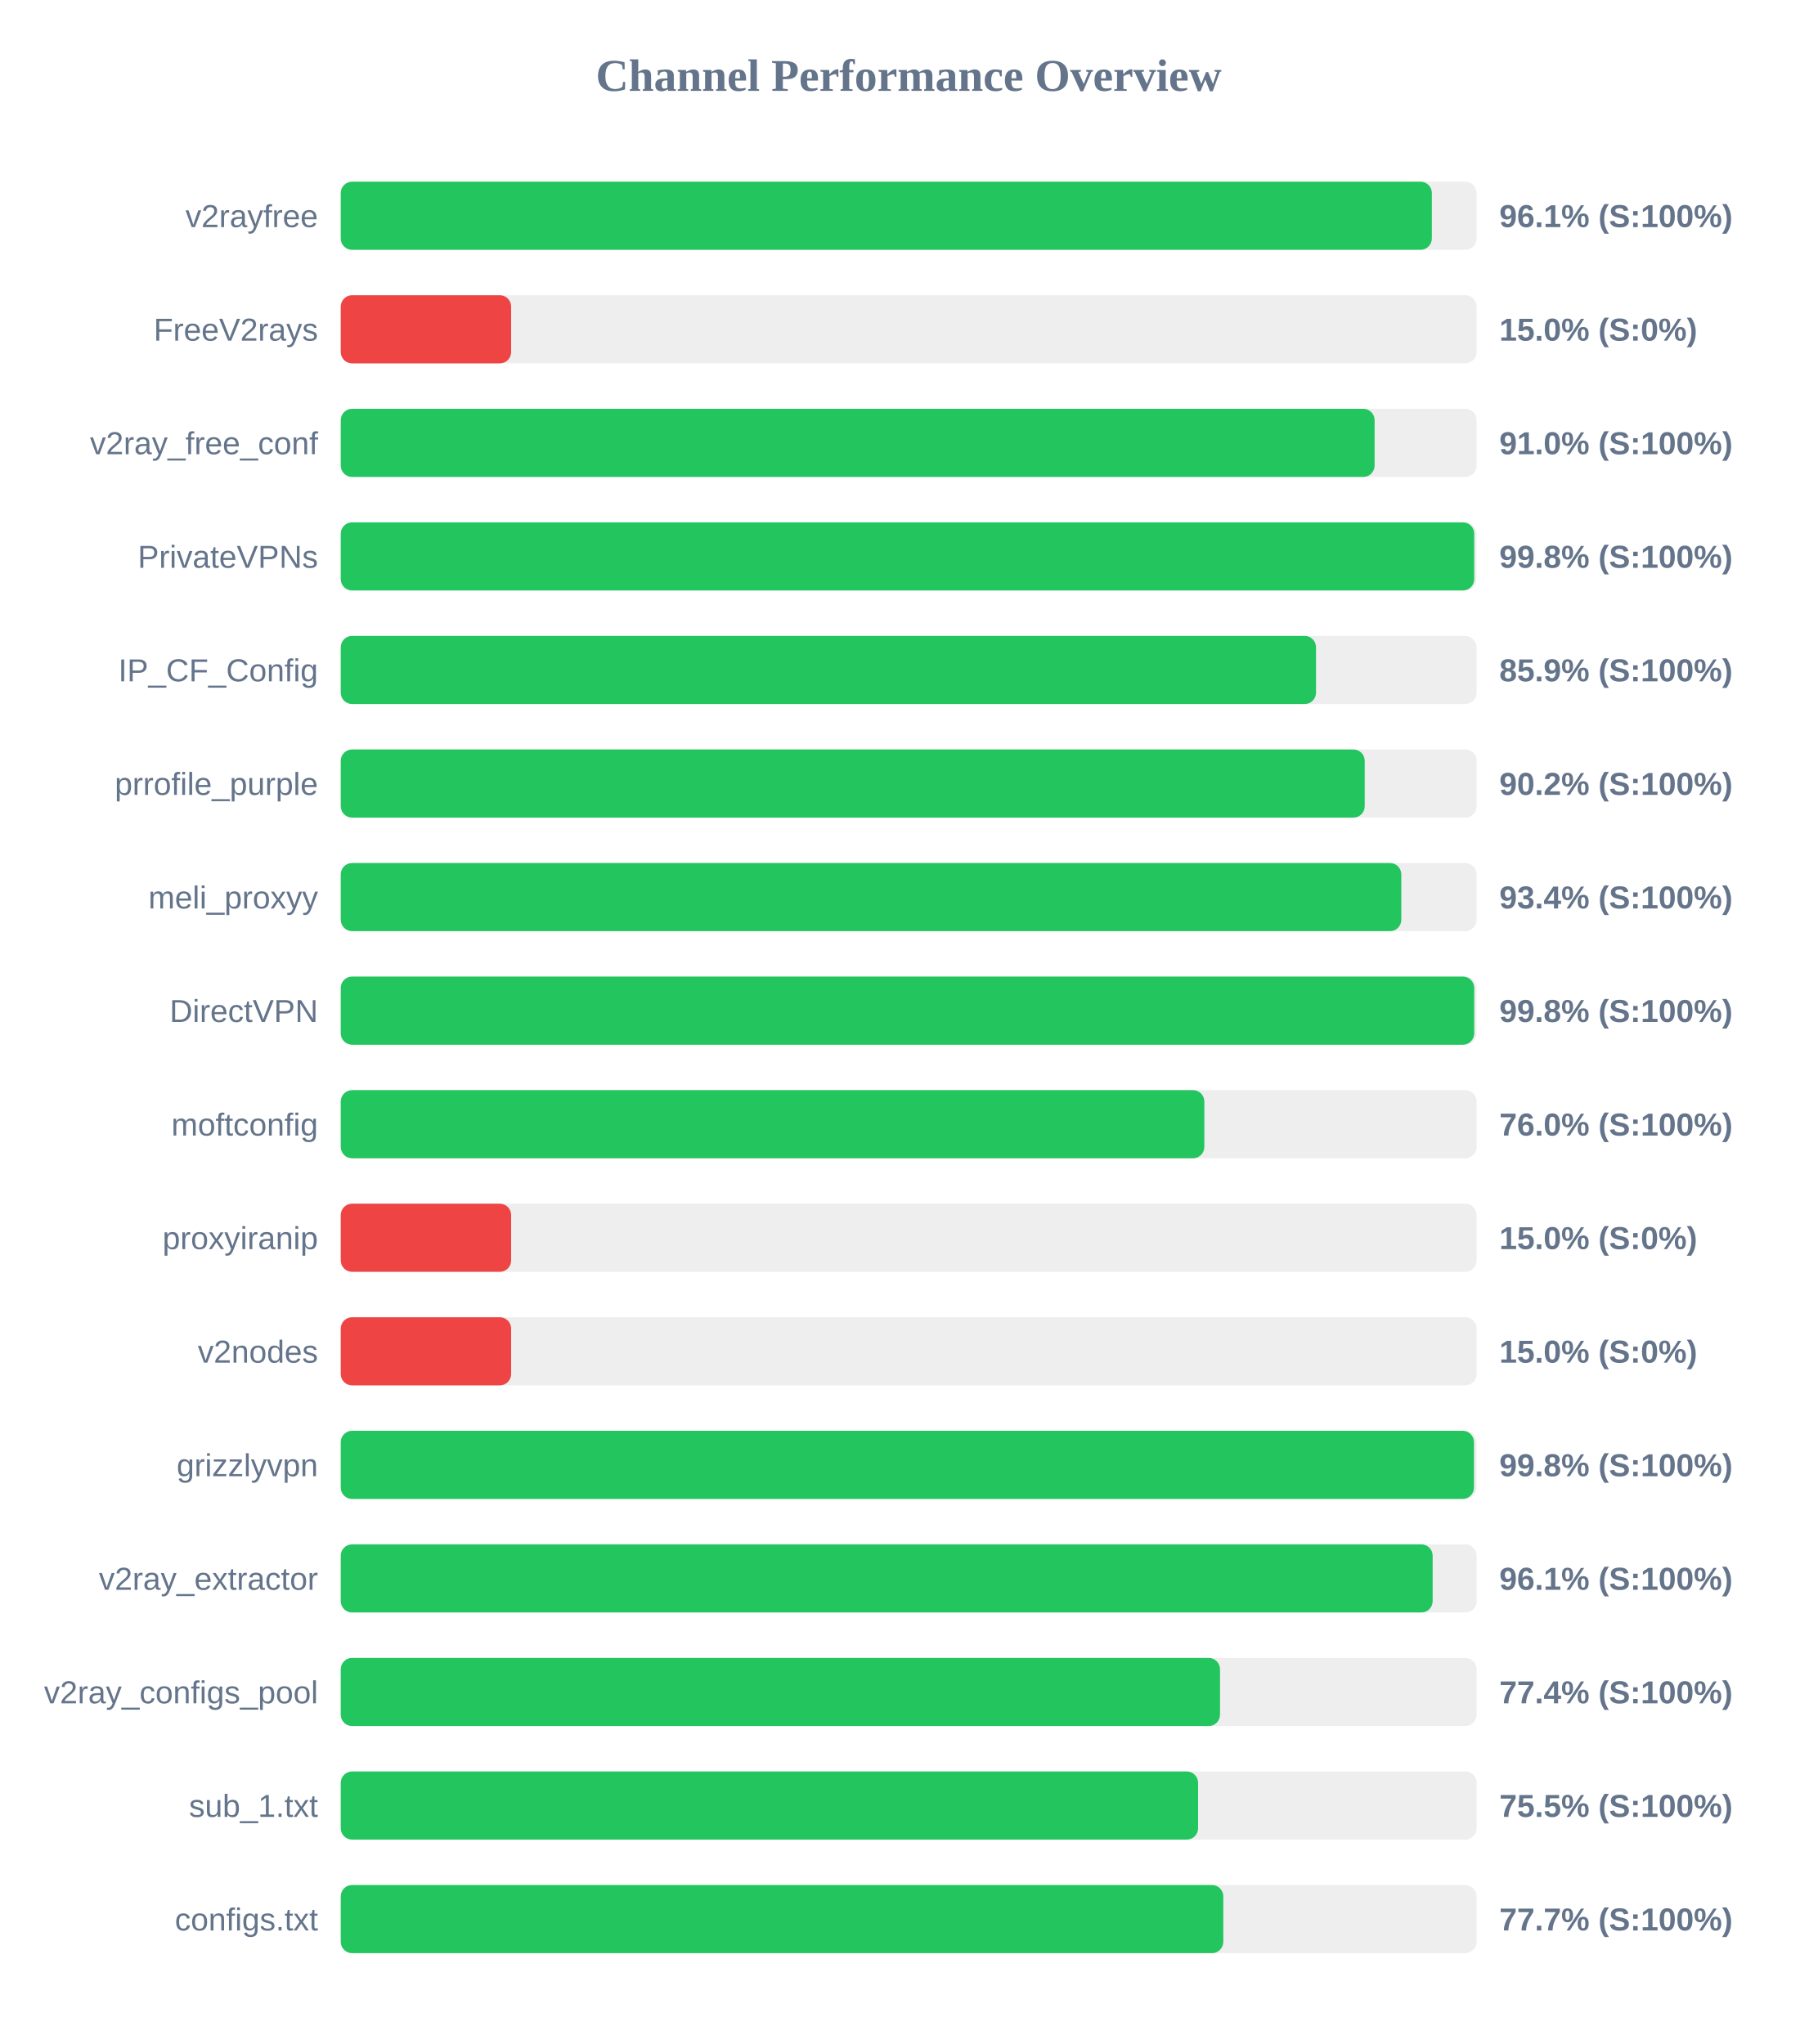
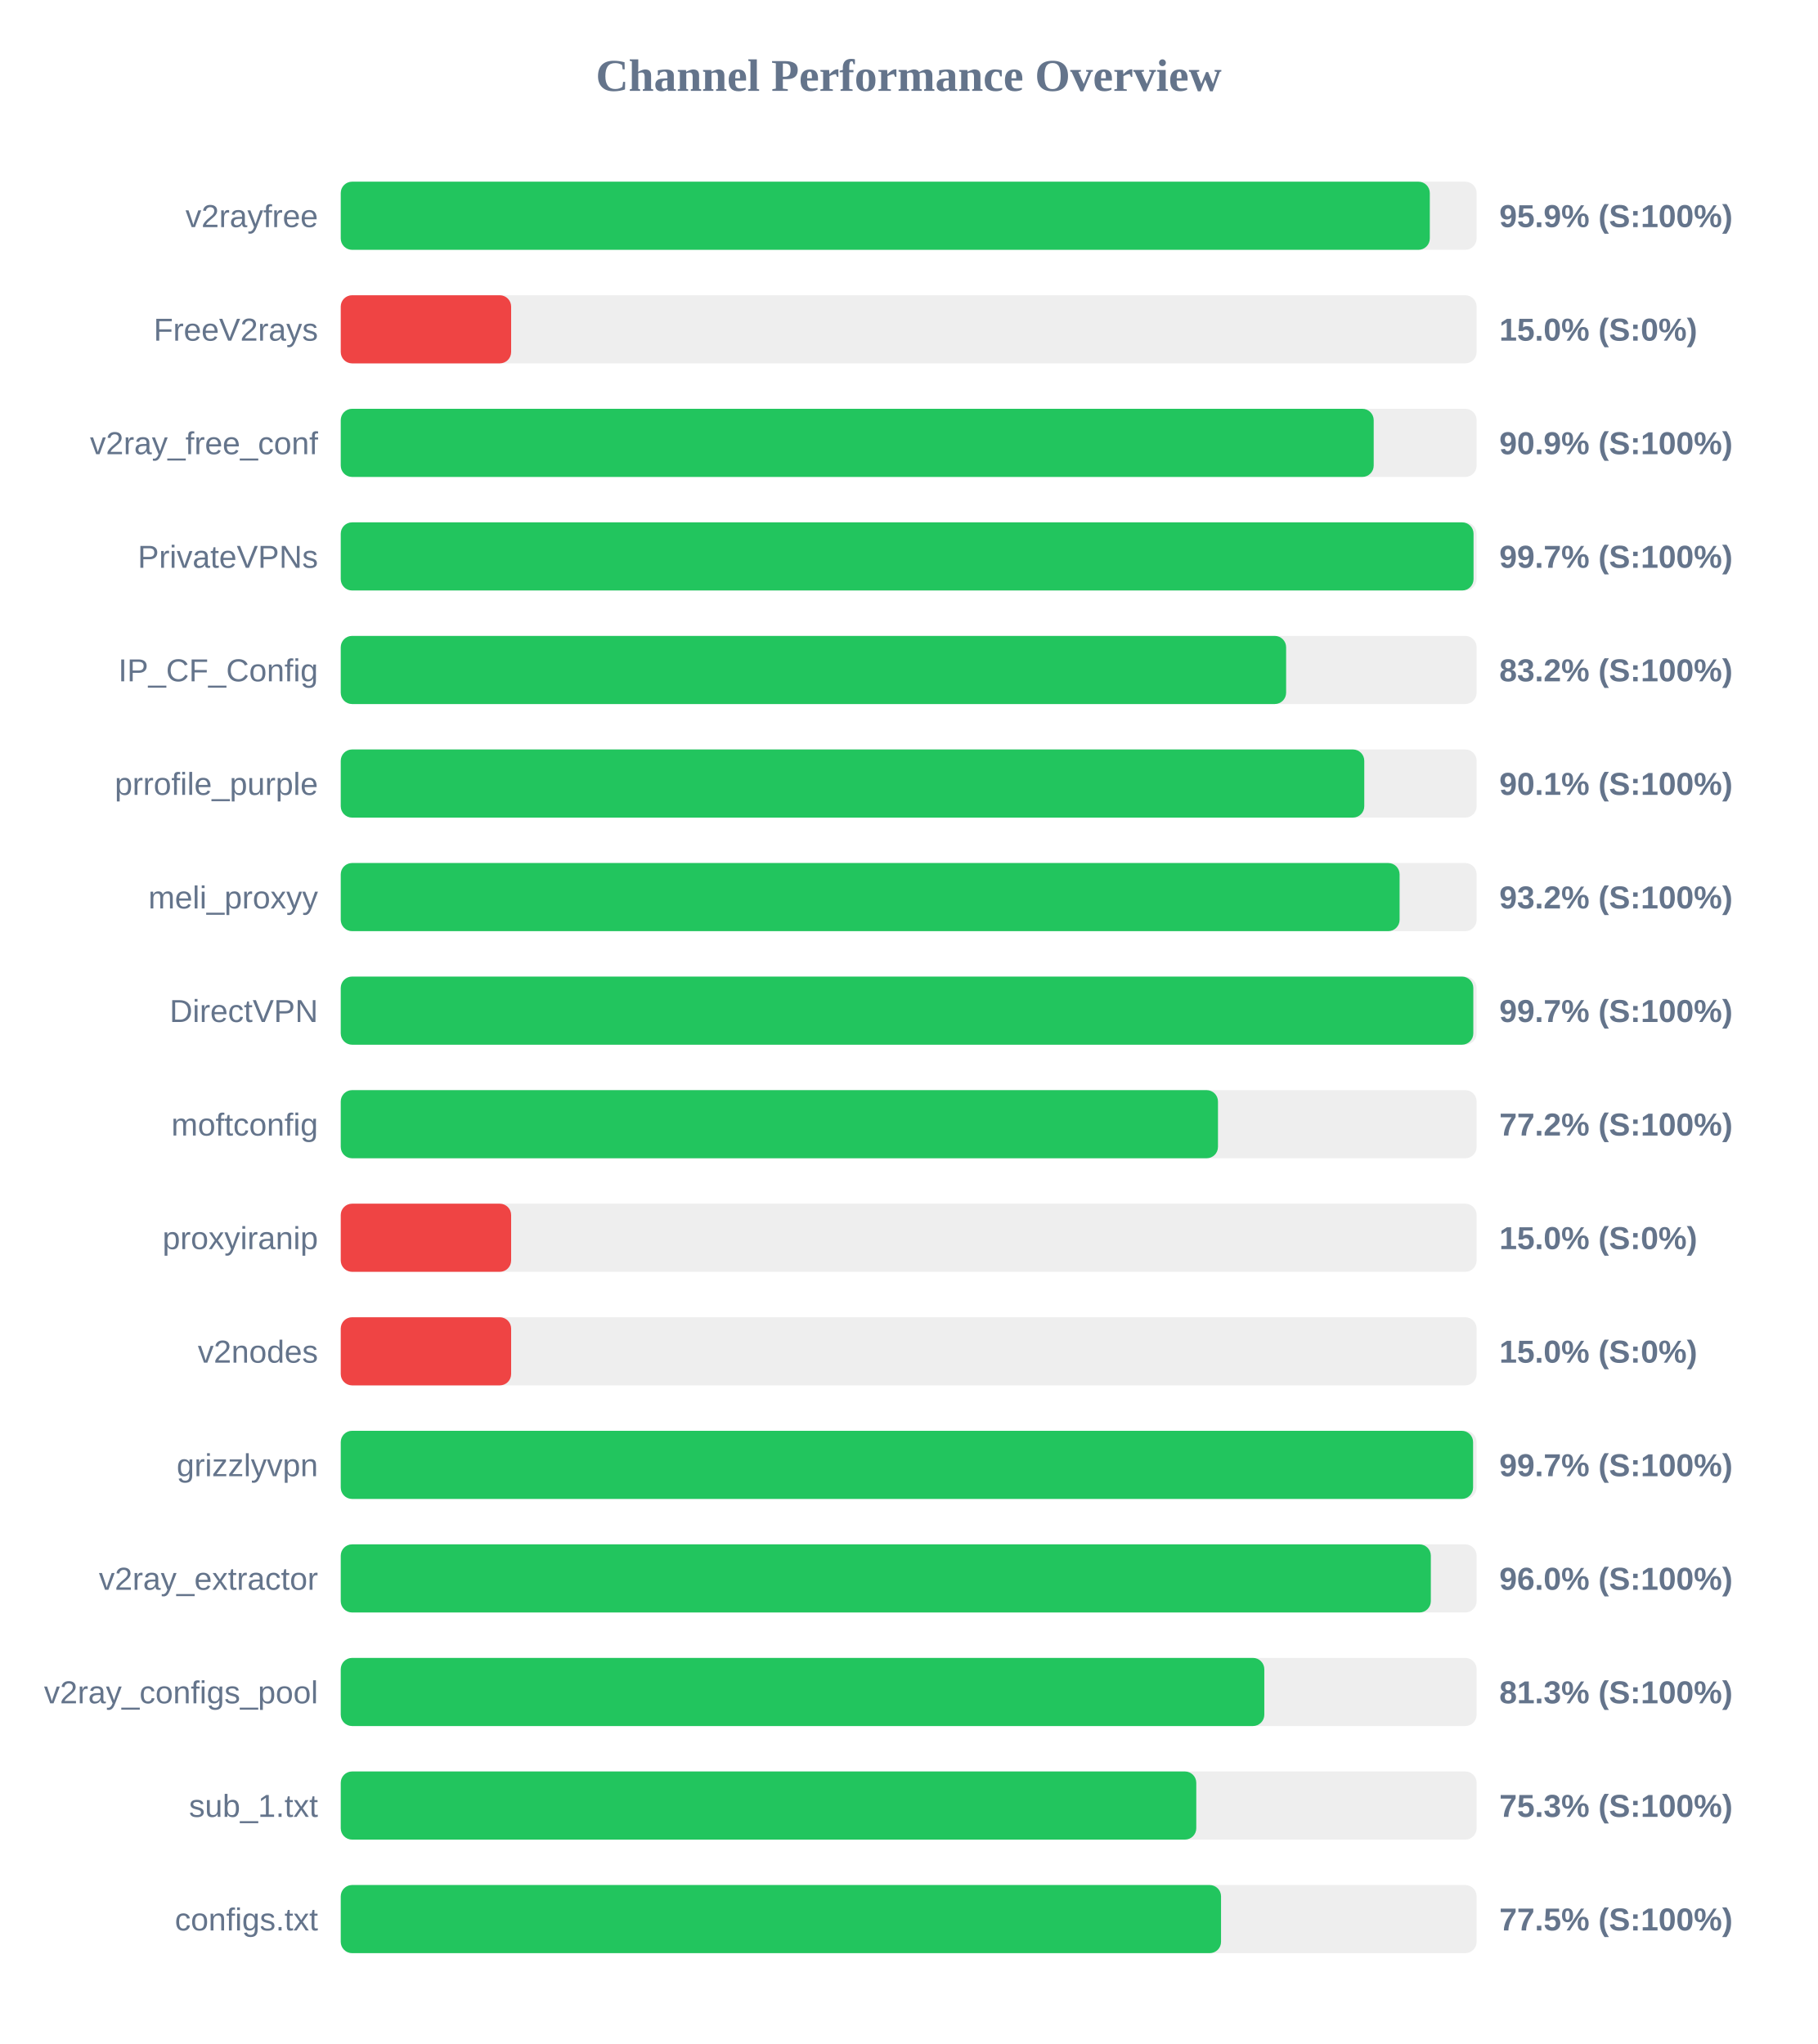
<svg xmlns="http://www.w3.org/2000/svg" width="800" height="900" version="1.1">
  <style>
        .row { font: 14px Arial; fill: #64748b; }
        .score { font: bold 14px Arial; fill: #64748b; }
    </style>
  <text x="400" y="40" text-anchor="middle" font-size="20px" font-weight="bold" fill="#64748b">Channel Performance Overview</text>
  <rect x="150" y="80" width="500" height="30" fill="#eee" rx="5" />
-   <rect x="150" y="80" width="480.3" height="30" fill="#22c55e" rx="5" />
+   <rect x="150" y="80" width="479.4" height="30" fill="#22c55e" rx="5" />
  <text x="140" y="100" text-anchor="end" class="row">v2rayfree</text>
-   <text x="660" y="100" text-anchor="start" class="score">96.1% (S:100%)</text>
+   <text x="660" y="100" text-anchor="start" class="score">95.9% (S:100%)</text>
  <rect x="150" y="130" width="500" height="30" fill="#eee" rx="5" />
  <rect x="150" y="130" width="75.0" height="30" fill="#ef4444" rx="5" />
  <text x="140" y="150" text-anchor="end" class="row">FreeV2rays</text>
  <text x="660" y="150" text-anchor="start" class="score">15.0% (S:0%)</text>
  <rect x="150" y="180" width="500" height="30" fill="#eee" rx="5" />
-   <rect x="150" y="180" width="455.1" height="30" fill="#22c55e" rx="5" />
+   <rect x="150" y="180" width="454.7" height="30" fill="#22c55e" rx="5" />
  <text x="140" y="200" text-anchor="end" class="row">v2ray_free_conf</text>
-   <text x="660" y="200" text-anchor="start" class="score">91.0% (S:100%)</text>
+   <text x="660" y="200" text-anchor="start" class="score">90.9% (S:100%)</text>
  <rect x="150" y="230" width="500" height="30" fill="#eee" rx="5" />
-   <rect x="150" y="230" width="498.95" height="30" fill="#22c55e" rx="5" />
+   <rect x="150" y="230" width="498.65" height="30" fill="#22c55e" rx="5" />
  <text x="140" y="250" text-anchor="end" class="row">PrivateVPNs</text>
-   <text x="660" y="250" text-anchor="start" class="score">99.8% (S:100%)</text>
+   <text x="660" y="250" text-anchor="start" class="score">99.7% (S:100%)</text>
  <rect x="150" y="280" width="500" height="30" fill="#eee" rx="5" />
-   <rect x="150" y="280" width="429.3" height="30" fill="#22c55e" rx="5" />
+   <rect x="150" y="280" width="416.15" height="30" fill="#22c55e" rx="5" />
  <text x="140" y="300" text-anchor="end" class="row">IP_CF_Config</text>
-   <text x="660" y="300" text-anchor="start" class="score">85.9% (S:100%)</text>
+   <text x="660" y="300" text-anchor="start" class="score">83.2% (S:100%)</text>
  <rect x="150" y="330" width="500" height="30" fill="#eee" rx="5" />
-   <rect x="150" y="330" width="450.75" height="30" fill="#22c55e" rx="5" />
+   <rect x="150" y="330" width="450.55" height="30" fill="#22c55e" rx="5" />
  <text x="140" y="350" text-anchor="end" class="row">prrofile_purple</text>
-   <text x="660" y="350" text-anchor="start" class="score">90.2% (S:100%)</text>
+   <text x="660" y="350" text-anchor="start" class="score">90.1% (S:100%)</text>
  <rect x="150" y="380" width="500" height="30" fill="#eee" rx="5" />
-   <rect x="150" y="380" width="466.85" height="30" fill="#22c55e" rx="5" />
+   <rect x="150" y="380" width="466.1" height="30" fill="#22c55e" rx="5" />
  <text x="140" y="400" text-anchor="end" class="row">meli_proxyy</text>
-   <text x="660" y="400" text-anchor="start" class="score">93.4% (S:100%)</text>
+   <text x="660" y="400" text-anchor="start" class="score">93.2% (S:100%)</text>
  <rect x="150" y="430" width="500" height="30" fill="#eee" rx="5" />
-   <rect x="150" y="430" width="498.95" height="30" fill="#22c55e" rx="5" />
+   <rect x="150" y="430" width="498.55" height="30" fill="#22c55e" rx="5" />
  <text x="140" y="450" text-anchor="end" class="row">DirectVPN</text>
-   <text x="660" y="450" text-anchor="start" class="score">99.8% (S:100%)</text>
+   <text x="660" y="450" text-anchor="start" class="score">99.7% (S:100%)</text>
  <rect x="150" y="480" width="500" height="30" fill="#eee" rx="5" />
-   <rect x="150" y="480" width="380.15" height="30" fill="#22c55e" rx="5" />
+   <rect x="150" y="480" width="386.15" height="30" fill="#22c55e" rx="5" />
  <text x="140" y="500" text-anchor="end" class="row">moftconfig</text>
-   <text x="660" y="500" text-anchor="start" class="score">76.0% (S:100%)</text>
+   <text x="660" y="500" text-anchor="start" class="score">77.2% (S:100%)</text>
  <rect x="150" y="530" width="500" height="30" fill="#eee" rx="5" />
  <rect x="150" y="530" width="75.0" height="30" fill="#ef4444" rx="5" />
  <text x="140" y="550" text-anchor="end" class="row">proxyiranip</text>
  <text x="660" y="550" text-anchor="start" class="score">15.0% (S:0%)</text>
  <rect x="150" y="580" width="500" height="30" fill="#eee" rx="5" />
  <rect x="150" y="580" width="75.0" height="30" fill="#ef4444" rx="5" />
  <text x="140" y="600" text-anchor="end" class="row">v2nodes</text>
  <text x="660" y="600" text-anchor="start" class="score">15.0% (S:0%)</text>
  <rect x="150" y="630" width="500" height="30" fill="#eee" rx="5" />
-   <rect x="150" y="630" width="498.85" height="30" fill="#22c55e" rx="5" />
+   <rect x="150" y="630" width="498.45" height="30" fill="#22c55e" rx="5" />
  <text x="140" y="650" text-anchor="end" class="row">grizzlyvpn</text>
-   <text x="660" y="650" text-anchor="start" class="score">99.8% (S:100%)</text>
+   <text x="660" y="650" text-anchor="start" class="score">99.7% (S:100%)</text>
  <rect x="150" y="680" width="500" height="30" fill="#eee" rx="5" />
-   <rect x="150" y="680" width="480.65" height="30" fill="#22c55e" rx="5" />
+   <rect x="150" y="680" width="479.85" height="30" fill="#22c55e" rx="5" />
  <text x="140" y="700" text-anchor="end" class="row">v2ray_extractor</text>
-   <text x="660" y="700" text-anchor="start" class="score">96.1% (S:100%)</text>
+   <text x="660" y="700" text-anchor="start" class="score">96.0% (S:100%)</text>
  <rect x="150" y="730" width="500" height="30" fill="#eee" rx="5" />
-   <rect x="150" y="730" width="387.05" height="30" fill="#22c55e" rx="5" />
+   <rect x="150" y="730" width="406.55" height="30" fill="#22c55e" rx="5" />
  <text x="140" y="750" text-anchor="end" class="row">v2ray_configs_pool</text>
-   <text x="660" y="750" text-anchor="start" class="score">77.4% (S:100%)</text>
+   <text x="660" y="750" text-anchor="start" class="score">81.3% (S:100%)</text>
  <rect x="150" y="780" width="500" height="30" fill="#eee" rx="5" />
-   <rect x="150" y="780" width="377.4" height="30" fill="#22c55e" rx="5" />
+   <rect x="150" y="780" width="376.6" height="30" fill="#22c55e" rx="5" />
  <text x="140" y="800" text-anchor="end" class="row">sub_1.txt</text>
-   <text x="660" y="800" text-anchor="start" class="score">75.5% (S:100%)</text>
+   <text x="660" y="800" text-anchor="start" class="score">75.3% (S:100%)</text>
  <rect x="150" y="830" width="500" height="30" fill="#eee" rx="5" />
-   <rect x="150" y="830" width="388.5" height="30" fill="#22c55e" rx="5" />
+   <rect x="150" y="830" width="387.5" height="30" fill="#22c55e" rx="5" />
  <text x="140" y="850" text-anchor="end" class="row">configs.txt</text>
-   <text x="660" y="850" text-anchor="start" class="score">77.7% (S:100%)</text>
+   <text x="660" y="850" text-anchor="start" class="score">77.5% (S:100%)</text>
</svg>
